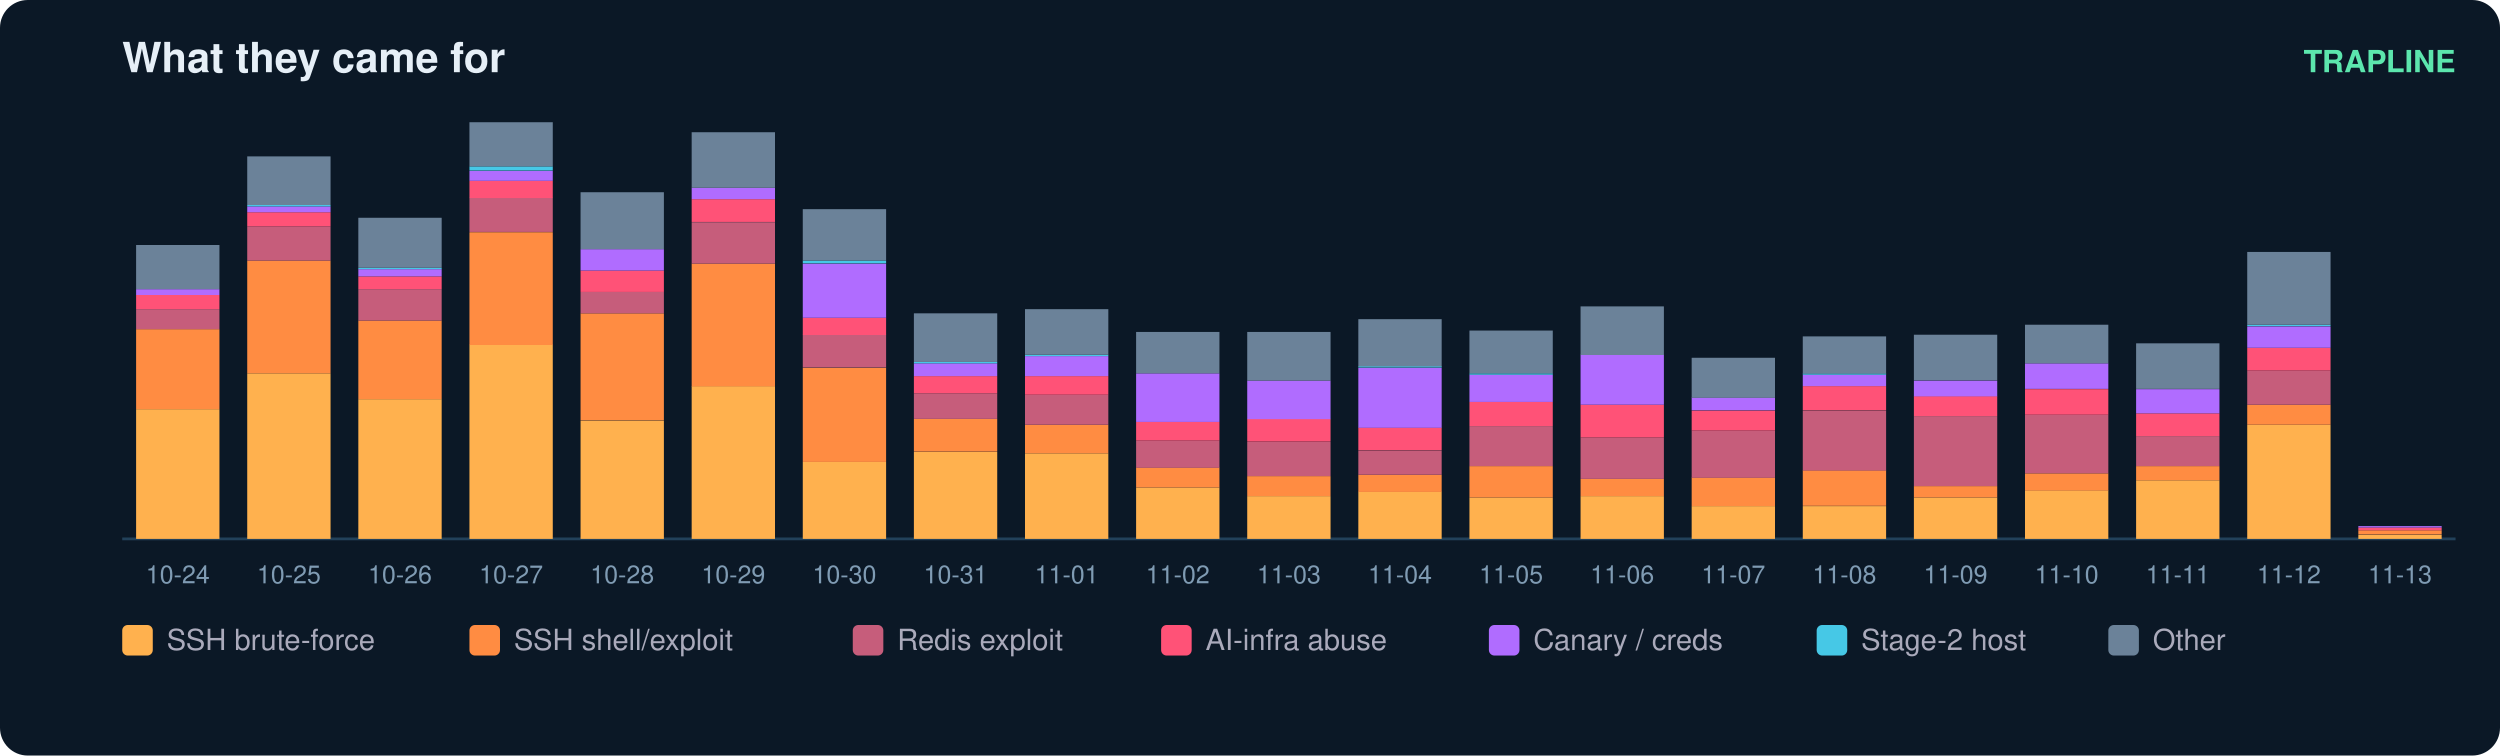
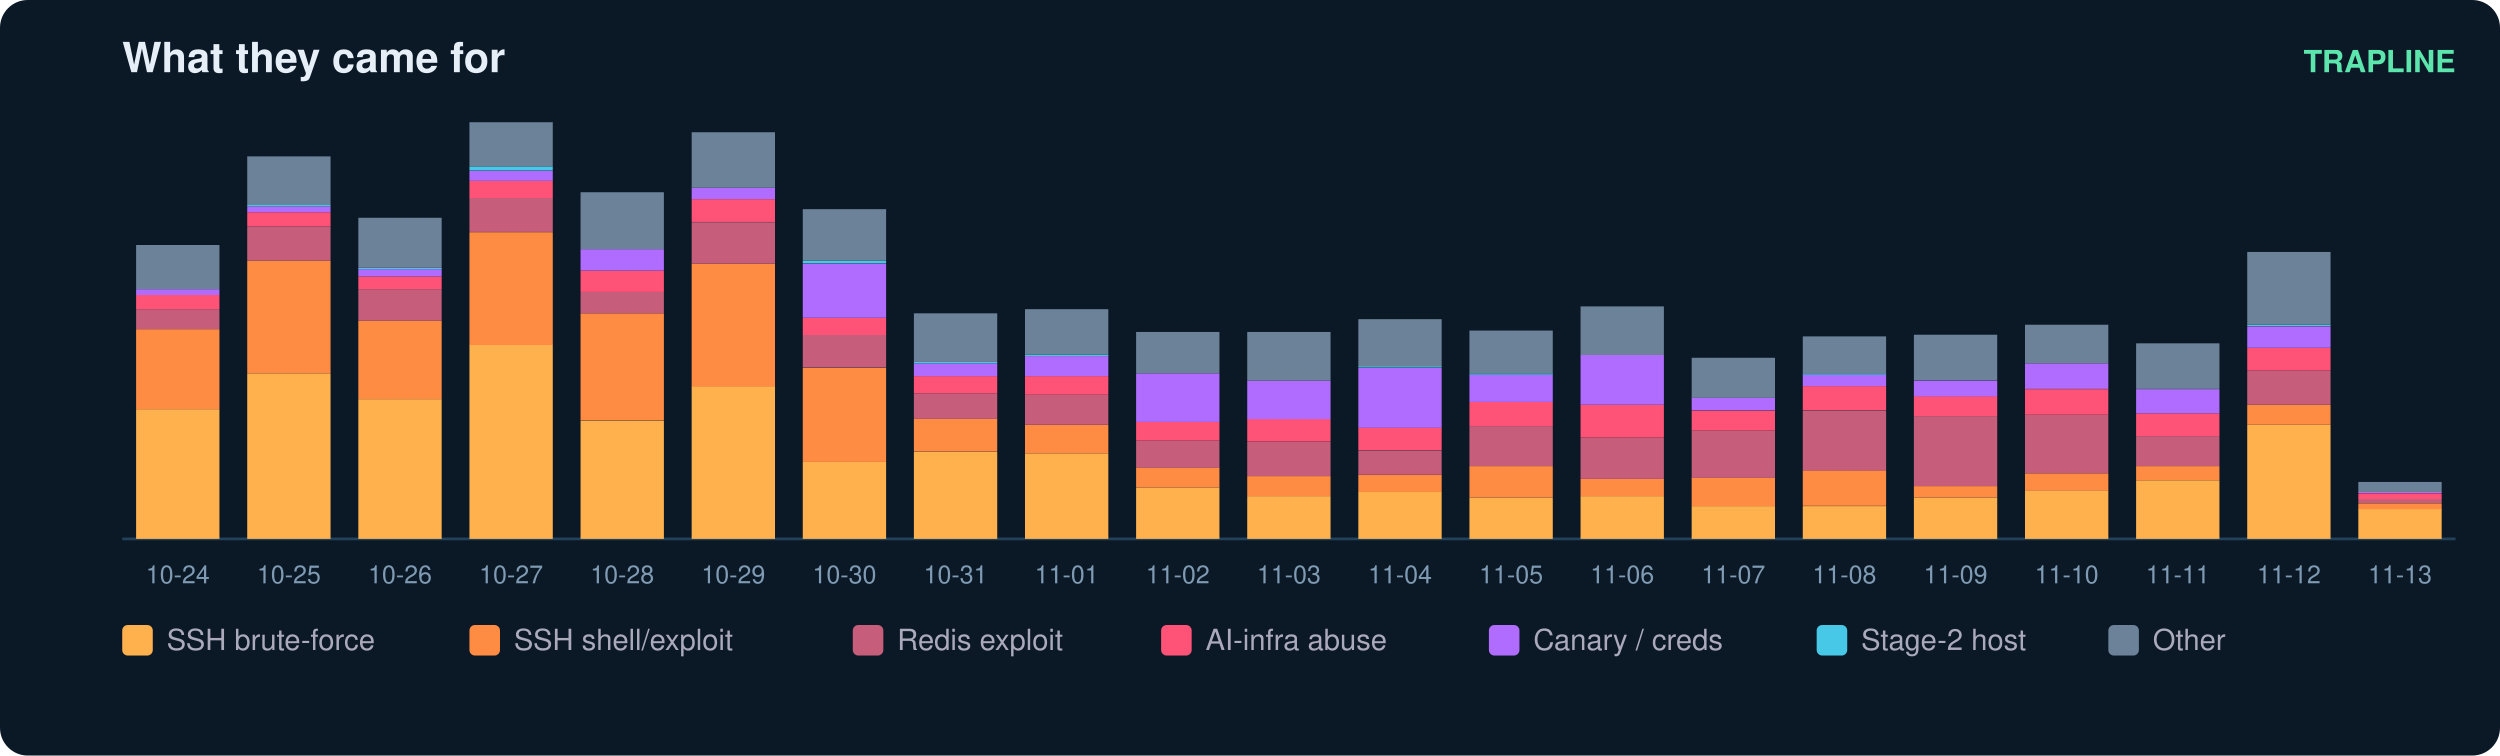
<svg xmlns="http://www.w3.org/2000/svg" width="900" height="272" viewBox="0 0 900 272" font-family="ui-sans-serif,Segoe UI,Helvetica,Arial">
  <rect width="900" height="272" rx="10" fill="#0b1826" />
  <text x="44" y="26" fill="#e6eff7" font-size="15" font-weight="700">What they came for</text>
  <text x="884" y="26" fill="#5ce6ad" font-size="11" text-anchor="end" font-weight="600">TRAPLINE</text>
  <line x1="44" y1="194" x2="884" y2="194" stroke="#22415a" />
  <rect x="49" y="147.3" width="30" height="46.7" fill="#ffb14e" />
  <rect x="49" y="118.5" width="30" height="28.8" fill="#ff8c42" />
  <rect x="49" y="111.3" width="30" height="7.2" fill="#c65d7b" />
  <rect x="49" y="106.2" width="30" height="5.1" fill="#ff5277" />
  <rect x="49" y="104.1" width="30" height="2.1" fill="#b06cff" />
  <rect x="49" y="88.2" width="30" height="15.9" fill="#6b8299" />
  <text x="64.0" y="210.0" fill="#7f9bb3" font-size="9" text-anchor="middle">10-24</text>
  <rect x="89" y="134.4" width="30" height="59.6" fill="#ffb14e" />
  <rect x="89" y="93.8" width="30" height="40.6" fill="#ff8c42" />
  <rect x="89" y="81.5" width="30" height="12.3" fill="#c65d7b" />
  <rect x="89" y="76.4" width="30" height="5.1" fill="#ff5277" />
  <rect x="89" y="74.3" width="30" height="2.1" fill="#b06cff" />
  <rect x="89" y="73.8" width="30" height="0.5" fill="#46c8e6" />
  <rect x="89" y="56.3" width="30" height="17.5" fill="#6b8299" />
  <text x="104.0" y="210.0" fill="#7f9bb3" font-size="9" text-anchor="middle">10-25</text>
  <rect x="129" y="143.7" width="30" height="50.3" fill="#ffb14e" />
  <rect x="129" y="115.4" width="30" height="28.3" fill="#ff8c42" />
  <rect x="129" y="104.1" width="30" height="11.3" fill="#c65d7b" />
  <rect x="129" y="99.5" width="30" height="4.6" fill="#ff5277" />
  <rect x="129" y="96.9" width="30" height="2.6" fill="#b06cff" />
  <rect x="129" y="96.4" width="30" height="0.5" fill="#46c8e6" />
  <rect x="129" y="78.4" width="30" height="18.0" fill="#6b8299" />
  <text x="144.0" y="210.0" fill="#7f9bb3" font-size="9" text-anchor="middle">10-26</text>
  <rect x="169" y="124.1" width="30" height="69.9" fill="#ffb14e" />
  <rect x="169" y="83.6" width="30" height="40.6" fill="#ff8c42" />
  <rect x="169" y="71.2" width="30" height="12.3" fill="#c65d7b" />
  <rect x="169" y="65.1" width="30" height="6.2" fill="#ff5277" />
  <rect x="169" y="61.5" width="30" height="3.6" fill="#b06cff" />
  <rect x="169" y="59.9" width="30" height="1.5" fill="#46c8e6" />
  <rect x="169" y="44.0" width="30" height="15.9" fill="#6b8299" />
  <text x="184.0" y="210.0" fill="#7f9bb3" font-size="9" text-anchor="middle">10-27</text>
  <rect x="209" y="151.4" width="30" height="42.6" fill="#ffb14e" />
  <rect x="209" y="112.8" width="30" height="38.5" fill="#ff8c42" />
  <rect x="209" y="105.1" width="30" height="7.7" fill="#c65d7b" />
  <rect x="209" y="97.4" width="30" height="7.7" fill="#ff5277" />
  <rect x="209" y="89.7" width="30" height="7.7" fill="#b06cff" />
  <rect x="209" y="69.2" width="30" height="20.5" fill="#6b8299" />
  <text x="224.0" y="210.0" fill="#7f9bb3" font-size="9" text-anchor="middle">10-28</text>
  <rect x="249" y="139.0" width="30" height="55.0" fill="#ffb14e" />
  <rect x="249" y="94.9" width="30" height="44.2" fill="#ff8c42" />
  <rect x="249" y="80.0" width="30" height="14.9" fill="#c65d7b" />
  <rect x="249" y="71.7" width="30" height="8.2" fill="#ff5277" />
  <rect x="249" y="67.6" width="30" height="4.1" fill="#b06cff" />
  <rect x="249" y="47.6" width="30" height="20.0" fill="#6b8299" />
  <text x="264.0" y="210.0" fill="#7f9bb3" font-size="9" text-anchor="middle">10-29</text>
  <rect x="289" y="166.3" width="30" height="27.7" fill="#ffb14e" />
  <rect x="289" y="132.4" width="30" height="33.9" fill="#ff8c42" />
  <rect x="289" y="120.5" width="30" height="11.8" fill="#c65d7b" />
  <rect x="289" y="114.4" width="30" height="6.2" fill="#ff5277" />
  <rect x="289" y="94.9" width="30" height="19.5" fill="#b06cff" />
  <rect x="289" y="93.8" width="30" height="1.0" fill="#46c8e6" />
  <rect x="289" y="75.3" width="30" height="18.5" fill="#6b8299" />
  <text x="304.0" y="210.0" fill="#7f9bb3" font-size="9" text-anchor="middle">10-30</text>
  <rect x="329" y="162.7" width="30" height="31.3" fill="#ffb14e" />
  <rect x="329" y="150.8" width="30" height="11.8" fill="#ff8c42" />
  <rect x="329" y="141.6" width="30" height="9.2" fill="#c65d7b" />
  <rect x="329" y="135.4" width="30" height="6.2" fill="#ff5277" />
  <rect x="329" y="130.8" width="30" height="4.6" fill="#b06cff" />
  <rect x="329" y="130.3" width="30" height="0.5" fill="#46c8e6" />
  <rect x="329" y="112.8" width="30" height="17.5" fill="#6b8299" />
  <text x="344.0" y="210.0" fill="#7f9bb3" font-size="9" text-anchor="middle">10-31</text>
  <rect x="369" y="163.2" width="30" height="30.8" fill="#ffb14e" />
  <rect x="369" y="152.9" width="30" height="10.3" fill="#ff8c42" />
  <rect x="369" y="142.1" width="30" height="10.8" fill="#c65d7b" />
  <rect x="369" y="135.4" width="30" height="6.7" fill="#ff5277" />
  <rect x="369" y="128.2" width="30" height="7.2" fill="#b06cff" />
  <rect x="369" y="127.7" width="30" height="0.5" fill="#46c8e6" />
  <rect x="369" y="111.3" width="30" height="16.4" fill="#6b8299" />
  <text x="384.0" y="210.0" fill="#7f9bb3" font-size="9" text-anchor="middle">11-01</text>
  <rect x="409" y="175.5" width="30" height="18.5" fill="#ffb14e" />
  <rect x="409" y="168.3" width="30" height="7.2" fill="#ff8c42" />
  <rect x="409" y="158.6" width="30" height="9.8" fill="#c65d7b" />
  <rect x="409" y="151.9" width="30" height="6.7" fill="#ff5277" />
  <rect x="409" y="134.4" width="30" height="17.5" fill="#b06cff" />
  <rect x="409" y="119.5" width="30" height="14.9" fill="#6b8299" />
  <text x="424.0" y="210.0" fill="#7f9bb3" font-size="9" text-anchor="middle">11-02</text>
  <rect x="449" y="178.6" width="30" height="15.4" fill="#ffb14e" />
  <rect x="449" y="171.4" width="30" height="7.2" fill="#ff8c42" />
  <rect x="449" y="159.1" width="30" height="12.3" fill="#c65d7b" />
  <rect x="449" y="150.8" width="30" height="8.2" fill="#ff5277" />
  <rect x="449" y="137.0" width="30" height="13.9" fill="#b06cff" />
  <rect x="449" y="119.5" width="30" height="17.5" fill="#6b8299" />
  <text x="464.0" y="210.0" fill="#7f9bb3" font-size="9" text-anchor="middle">11-03</text>
  <rect x="489" y="177.0" width="30" height="17.0" fill="#ffb14e" />
  <rect x="489" y="170.9" width="30" height="6.2" fill="#ff8c42" />
  <rect x="489" y="162.2" width="30" height="8.7" fill="#c65d7b" />
  <rect x="489" y="153.9" width="30" height="8.2" fill="#ff5277" />
  <rect x="489" y="132.4" width="30" height="21.6" fill="#b06cff" />
  <rect x="489" y="131.8" width="30" height="0.5" fill="#46c8e6" />
  <rect x="489" y="114.9" width="30" height="17.0" fill="#6b8299" />
  <text x="504.0" y="210.0" fill="#7f9bb3" font-size="9" text-anchor="middle">11-04</text>
  <rect x="529" y="179.1" width="30" height="14.9" fill="#ffb14e" />
  <rect x="529" y="167.8" width="30" height="11.3" fill="#ff8c42" />
  <rect x="529" y="153.4" width="30" height="14.4" fill="#c65d7b" />
  <rect x="529" y="144.7" width="30" height="8.7" fill="#ff5277" />
  <rect x="529" y="134.9" width="30" height="9.8" fill="#b06cff" />
  <rect x="529" y="134.4" width="30" height="0.5" fill="#46c8e6" />
  <rect x="529" y="119.0" width="30" height="15.4" fill="#6b8299" />
  <text x="544.0" y="210.0" fill="#7f9bb3" font-size="9" text-anchor="middle">11-05</text>
  <rect x="569" y="178.6" width="30" height="15.4" fill="#ffb14e" />
  <rect x="569" y="172.4" width="30" height="6.2" fill="#ff8c42" />
  <rect x="569" y="157.5" width="30" height="14.9" fill="#c65d7b" />
  <rect x="569" y="145.7" width="30" height="11.8" fill="#ff5277" />
  <rect x="569" y="127.7" width="30" height="18.0" fill="#b06cff" />
  <rect x="569" y="110.3" width="30" height="17.5" fill="#6b8299" />
  <text x="584.0" y="210.0" fill="#7f9bb3" font-size="9" text-anchor="middle">11-06</text>
  <rect x="609" y="182.2" width="30" height="11.8" fill="#ffb14e" />
  <rect x="609" y="171.9" width="30" height="10.3" fill="#ff8c42" />
  <rect x="609" y="155.0" width="30" height="17.0" fill="#c65d7b" />
  <rect x="609" y="147.8" width="30" height="7.2" fill="#ff5277" />
  <rect x="609" y="143.1" width="30" height="4.6" fill="#b06cff" />
  <rect x="609" y="128.8" width="30" height="14.4" fill="#6b8299" />
  <text x="624.0" y="210.0" fill="#7f9bb3" font-size="9" text-anchor="middle">11-07</text>
  <rect x="649" y="182.2" width="30" height="11.8" fill="#ffb14e" />
  <rect x="649" y="169.3" width="30" height="12.8" fill="#ff8c42" />
  <rect x="649" y="147.8" width="30" height="21.6" fill="#c65d7b" />
  <rect x="649" y="139.0" width="30" height="8.7" fill="#ff5277" />
  <rect x="649" y="134.9" width="30" height="4.1" fill="#b06cff" />
  <rect x="649" y="134.4" width="30" height="0.5" fill="#46c8e6" />
  <rect x="649" y="121.1" width="30" height="13.4" fill="#6b8299" />
  <text x="664.0" y="210.0" fill="#7f9bb3" font-size="9" text-anchor="middle">11-08</text>
  <rect x="689" y="179.1" width="30" height="14.9" fill="#ffb14e" />
  <rect x="689" y="175.0" width="30" height="4.1" fill="#ff8c42" />
  <rect x="689" y="149.8" width="30" height="25.2" fill="#c65d7b" />
  <rect x="689" y="142.6" width="30" height="7.2" fill="#ff5277" />
  <rect x="689" y="137.0" width="30" height="5.7" fill="#b06cff" />
  <rect x="689" y="120.5" width="30" height="16.4" fill="#6b8299" />
  <text x="704.0" y="210.0" fill="#7f9bb3" font-size="9" text-anchor="middle">11-09</text>
  <rect x="729" y="176.5" width="30" height="17.5" fill="#ffb14e" />
  <rect x="729" y="170.4" width="30" height="6.2" fill="#ff8c42" />
  <rect x="729" y="149.3" width="30" height="21.1" fill="#c65d7b" />
  <rect x="729" y="140.1" width="30" height="9.2" fill="#ff5277" />
  <rect x="729" y="130.8" width="30" height="9.2" fill="#b06cff" />
  <rect x="729" y="116.9" width="30" height="13.9" fill="#6b8299" />
  <text x="744.0" y="210.0" fill="#7f9bb3" font-size="9" text-anchor="middle">11-10</text>
  <rect x="769" y="172.9" width="30" height="21.1" fill="#ffb14e" />
  <rect x="769" y="167.8" width="30" height="5.1" fill="#ff8c42" />
  <rect x="769" y="157.0" width="30" height="10.8" fill="#c65d7b" />
  <rect x="769" y="148.8" width="30" height="8.2" fill="#ff5277" />
  <rect x="769" y="140.1" width="30" height="8.7" fill="#b06cff" />
  <rect x="769" y="123.6" width="30" height="16.4" fill="#6b8299" />
  <text x="784.0" y="210.0" fill="#7f9bb3" font-size="9" text-anchor="middle">11-11</text>
  <rect x="809" y="152.9" width="30" height="41.1" fill="#ffb14e" />
  <rect x="809" y="145.7" width="30" height="7.2" fill="#ff8c42" />
  <rect x="809" y="133.4" width="30" height="12.3" fill="#c65d7b" />
  <rect x="809" y="125.2" width="30" height="8.2" fill="#ff5277" />
  <rect x="809" y="117.5" width="30" height="7.7" fill="#b06cff" />
  <rect x="809" y="116.9" width="30" height="0.5" fill="#46c8e6" />
  <rect x="809" y="90.7" width="30" height="26.2" fill="#6b8299" />
  <text x="824.0" y="210.0" fill="#7f9bb3" font-size="9" text-anchor="middle">11-12</text>
-   <rect x="849" y="192.5" width="30" height="1.5" fill="#ffb14e" />
-   <rect x="849" y="190.9" width="30" height="1.5" fill="#ff8c42" />
-   <rect x="849" y="189.9" width="30" height="1.0" fill="#ff5277" />
-   <rect x="849" y="189.4" width="30" height="0.5" fill="#b06cff" />
+   <rect x="849" y="183.2" width="30" height="10.8" fill="#ffb14e" />
+   <rect x="849" y="181.2" width="30" height="2.1" fill="#ff8c42" />
+   <rect x="849" y="179.6" width="30" height="1.5" fill="#c65d7b" />
+   <rect x="849" y="177.6" width="30" height="2.1" fill="#ff5277" />
+   <rect x="849" y="177.0" width="30" height="0.5" fill="#b06cff" />
+   <rect x="849" y="173.5" width="30" height="3.6" fill="#6b8299" />
  <text x="864.0" y="210.0" fill="#7f9bb3" font-size="9" text-anchor="middle">11-13</text>
  <rect x="44" y="225" width="11" height="11" rx="2" fill="#ffb14e" />
  <text x="60" y="234" fill="#aab" font-size="10.5">SSH brute-force</text>
  <rect x="169" y="225" width="11" height="11" rx="2" fill="#ff8c42" />
  <text x="185" y="234" fill="#aab" font-size="10.5">SSH shell/exploit</text>
  <rect x="307" y="225" width="11" height="11" rx="2" fill="#c65d7b" />
  <text x="323" y="234" fill="#aab" font-size="10.5">Redis exploit</text>
  <rect x="418" y="225" width="11" height="11" rx="2" fill="#ff5277" />
  <text x="434" y="234" fill="#aab" font-size="10.5">AI-infra abuse</text>
  <rect x="536" y="225" width="11" height="11" rx="2" fill="#b06cff" />
  <text x="552" y="234" fill="#aab" font-size="10.5">Canary / creds</text>
  <rect x="654" y="225" width="11" height="11" rx="2" fill="#46c8e6" />
  <text x="670" y="234" fill="#aab" font-size="10.5">Stage-2 host</text>
  <rect x="759" y="225" width="11" height="11" rx="2" fill="#6b8299" />
  <text x="775" y="234" fill="#aab" font-size="10.5">Other</text>
</svg>
